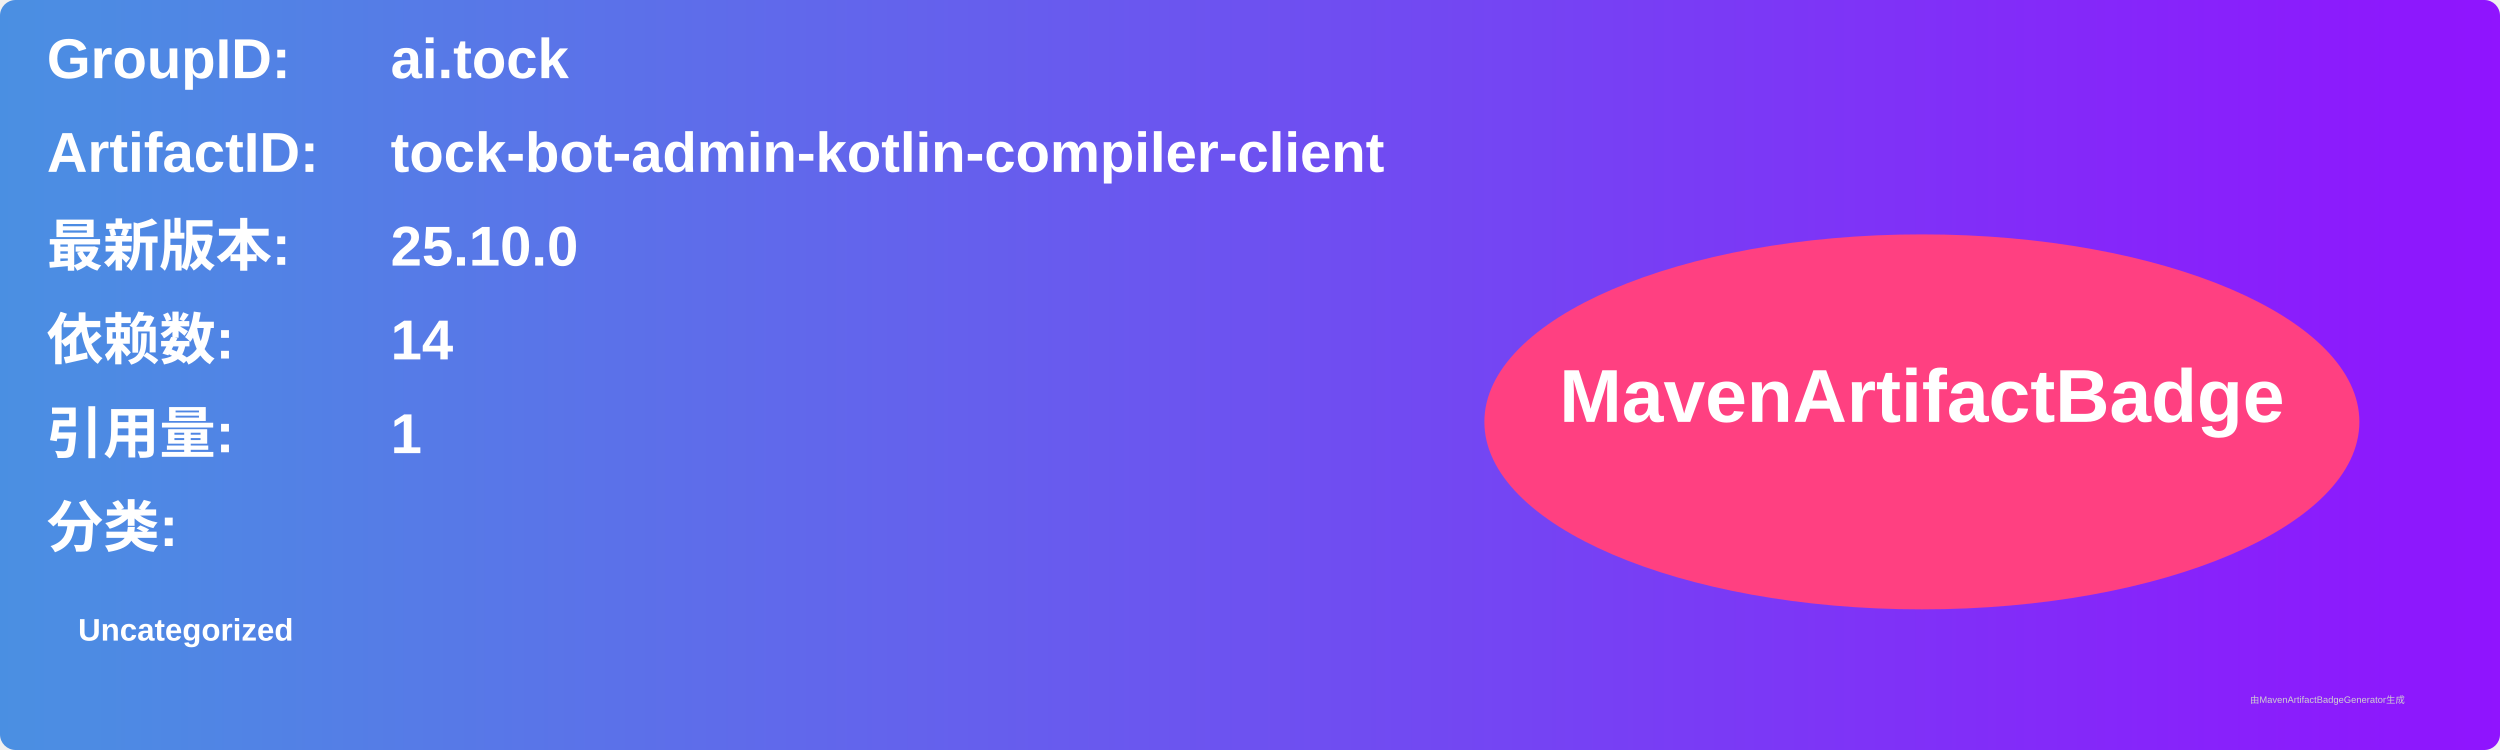
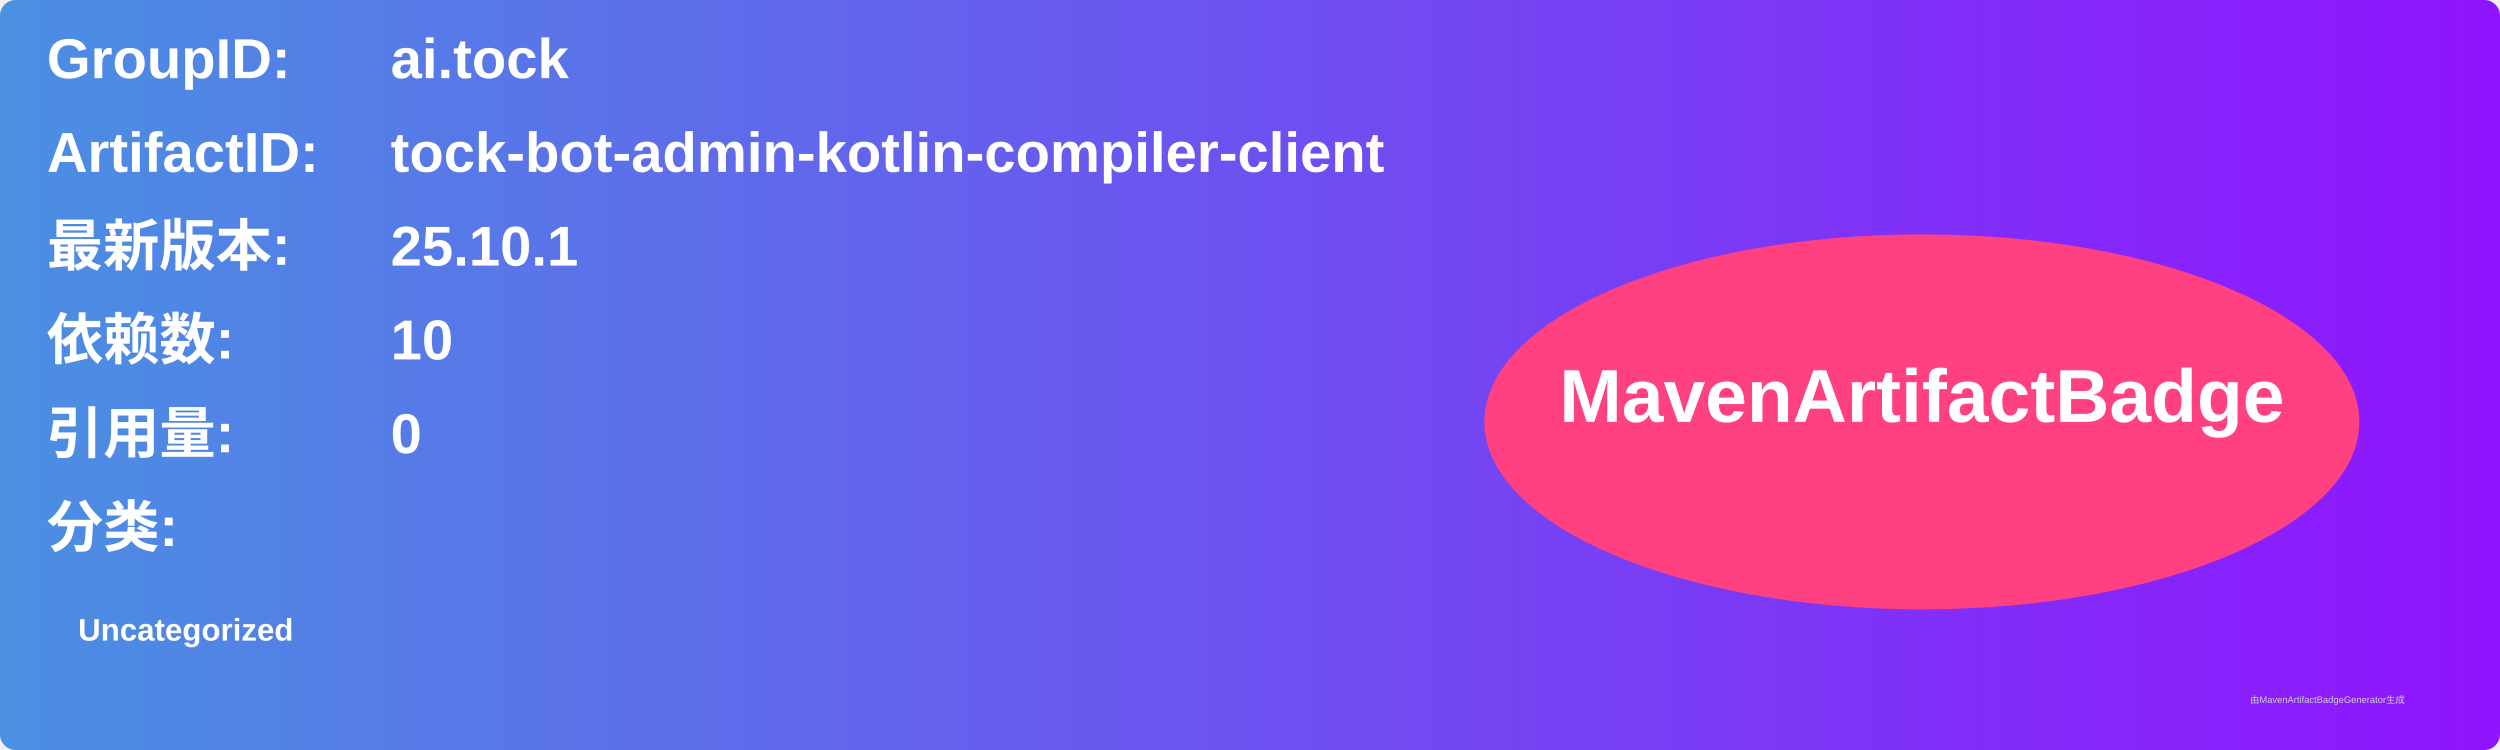
<svg xmlns="http://www.w3.org/2000/svg" width="800" height="240" viewBox="0 0 800 240">
  <linearGradient id="grad" x1="0%" y1="0%" x2="100%" y2="0%">
    <stop offset="0%" stop-color="#4a90e2" />
    <stop offset="100%" stop-color="#9013fe" />
  </linearGradient>
  <rect width="100%" height="100%" rx="5" ry="5" fill="url(#grad)" />
  <g transform="translate(15, 15)">
    <text x="0" y="10" font-family="Arial" font-size="18" fill="white" font-weight="bold" width="260">GroupID:</text>
    <text x="110" y="10" font-family="Arial" font-size="18" fill="white" font-weight="bold" width="460">ai.tock</text>
    <text x="0" y="40" font-family="Arial" font-size="18" fill="white" font-weight="bold" width="260">ArtifactID:</text>
    <text x="110" y="40" font-family="Arial" font-size="18" fill="white" font-weight="bold" width="460">tock-bot-admin-kotlin-compiler-client</text>
    <text x="0" y="70" font-family="Arial" font-size="18" fill="white" font-weight="bold">最新版本:</text>
    <text x="110" y="70" font-family="Arial" font-size="18" fill="white" font-weight="bold">
-       <tspan font-weight="bold">25.10.0</tspan>
+       <tspan font-weight="bold">25.10.1</tspan>
    </text>
    <text x="0" y="100" font-family="Arial" font-size="18" fill="white" font-weight="bold">依赖数: </text>
    <text x="110" y="100" font-family="Arial" font-size="18" fill="white">
-       <tspan font-weight="bold">14</tspan>
+       <tspan font-weight="bold">10</tspan>
    </text>
    <text x="0" y="130" font-family="Arial" font-size="18" fill="white" font-weight="bold">引用量: </text>
    <text x="110" y="130" font-family="Arial" font-size="18" fill="white">
-       <tspan font-weight="bold">1</tspan>
+       <tspan font-weight="bold">0</tspan>
    </text>
    <text x="0" y="160" font-family="Arial" font-size="18" fill="white" font-weight="bold">分类:</text>
    <text x="10" y="190" font-family="Arial" font-size="10" fill="white">
      <tspan font-weight="bold">Uncategorized</tspan>
    </text>
    <ellipse cx="600" cy="120" rx="140" ry="60" fill="#ff4081" />
    <text x="600" y="120" text-anchor="middle" font-family="Arial" font-size="24" fill="white" font-weight="bold">MavenArtifactBadge</text>
  </g>
  <text x="720" y="225" font-family="Arial" font-size="3" fill="#d0d0d0">由MavenArtifactBadgeGenerator生成</text>
</svg>
